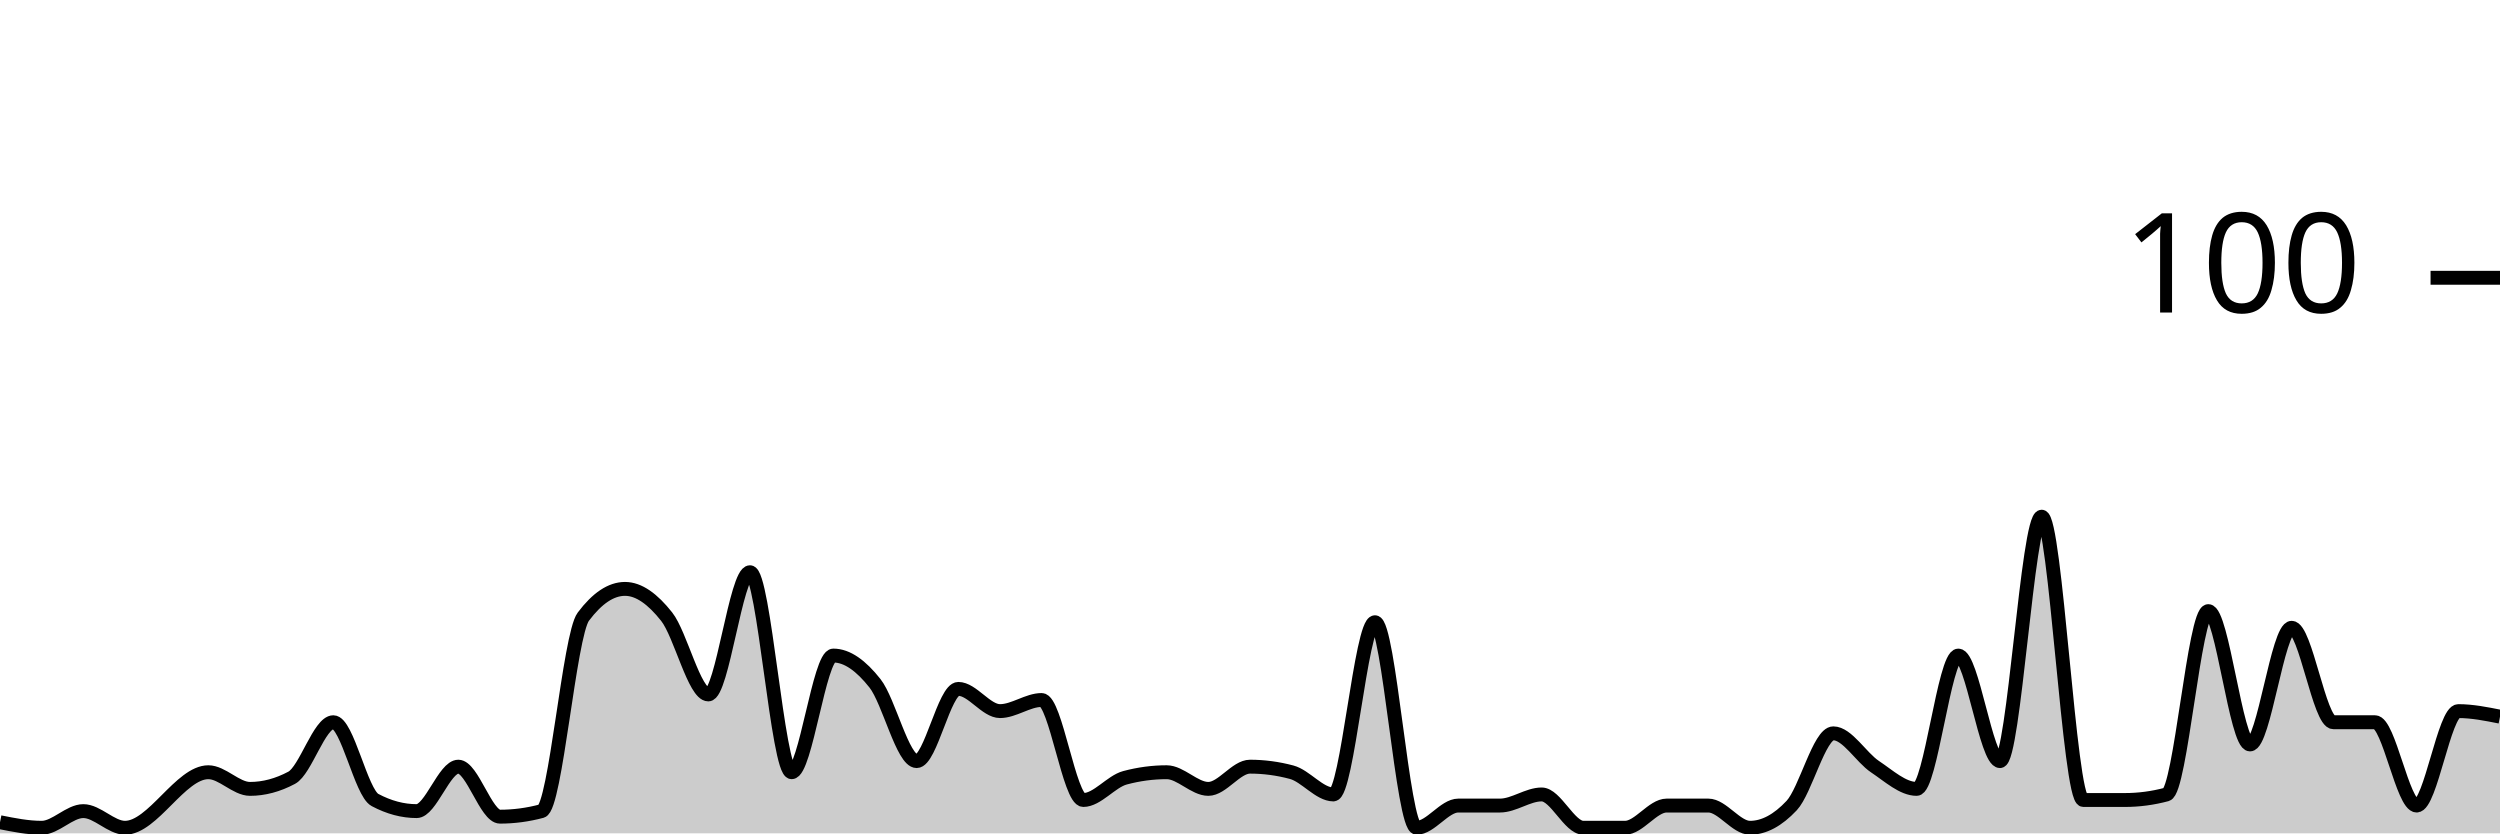
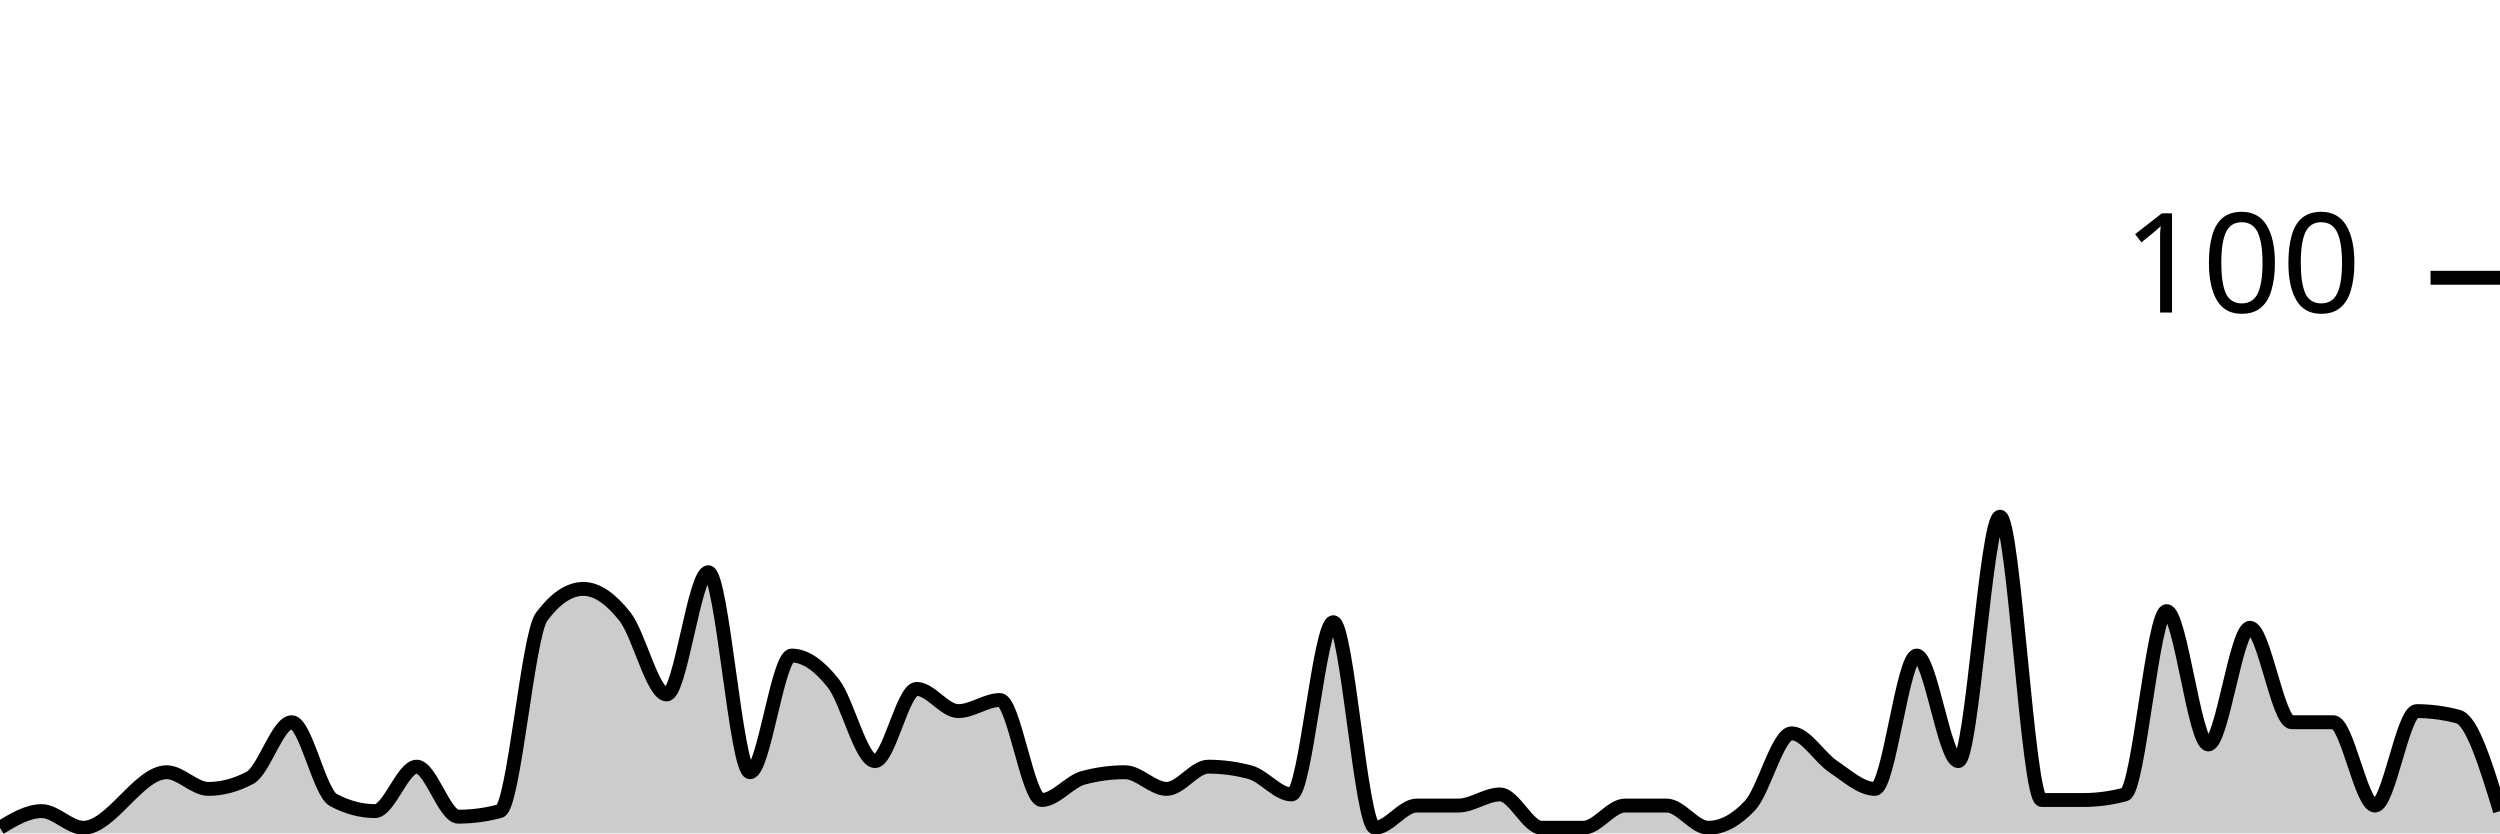
<svg xmlns="http://www.w3.org/2000/svg" viewBox="0 0 180 60">
  <g transform="translate(0,20)">
-     <path class="area" fill="rgba(0, 0, 0, 0.2)" d="M0,39.2C1,39.4,2,39.6,3,39.6C4,39.6,5,38.4,6,38.4C7,38.4,8,39.6,9,39.6C11,39.6,13,35.6,15,35.6C16,35.6,17,36.8,18,36.8C19,36.8,20,36.533,21,36C22,35.467,23,32,24,32C25,32,26,37.067,27,37.6C28,38.133,29,38.4,30,38.4C31,38.4,32,35.2,33,35.2C34,35.2,35,38.8,36,38.8C37,38.8,38,38.667,39,38.4C40,38.133,41,25.733,42,24.4C43,23.067,44,22.4,45,22.4C46,22.4,47,23.133,48,24.4C49,25.667,50,30,51,30C52,30,53,21.2,54,21.2C55,21.2,56,35.6,57,35.6C58,35.6,59,27.2,60,27.2C61,27.2,62,27.933,63,29.2C64,30.467,65,34.8,66,34.8C67,34.8,68,29.6,69,29.6C70,29.6,71,31.2,72,31.2C73,31.2,74,30.4,75,30.4C76,30.4,77,37.6,78,37.6C79,37.6,80,36.267,81,36C82,35.733,83,35.6,84,35.6C85,35.6,86,36.8,87,36.8C88,36.8,89,35.2,90,35.2C91,35.2,92,35.333,93,35.6C94,35.867,95,37.2,96,37.2C97,37.2,98,24.8,99,24.8C100,24.8,101,39.6,102,39.6C103,39.6,104,38,105,38C106,38,107,38,108,38C109,38,110,37.2,111,37.2C112,37.2,113,39.6,114,39.6C115,39.6,116,39.6,117,39.6C118,39.6,119,38,120,38C121,38,122,38,123,38C124,38,125,39.6,126,39.6C127,39.6,128,39.067,129,38C130,36.933,131,32.8,132,32.8C133,32.8,134,34.533,135,35.2C136,35.867,137,36.8,138,36.8C139,36.8,140,27.2,141,27.2C142,27.2,143,34.8,144,34.8C145,34.8,146,17.2,147,17.2C148,17.2,149,37.6,150,37.6C151,37.6,152,37.6,153,37.6C154,37.6,155,37.467,156,37.2C157,36.933,158,24,159,24C160,24,161,33.6,162,33.6C163,33.6,164,25.2,165,25.2C166,25.2,167,32,168,32C169,32,170,32,171,32C172,32,173,38,174,38C175,38,176,31.2,177,31.2C178,31.2,179,31.4,180,31.6L180,40C179,40,178,40,177,40C176,40,175,40,174,40C173,40,172,40,171,40C170,40,169,40,168,40C167,40,166,40,165,40C164,40,163,40,162,40C161,40,160,40,159,40C158,40,157,40,156,40C155,40,154,40,153,40C152,40,151,40,150,40C149,40,148,40,147,40C146,40,145,40,144,40C143,40,142,40,141,40C140,40,139,40,138,40C137,40,136,40,135,40C134,40,133,40,132,40C131,40,130,40,129,40C128,40,127,40,126,40C125,40,124,40,123,40C122,40,121,40,120,40C119,40,118,40,117,40C116,40,115,40,114,40C113,40,112,40,111,40C110,40,109,40,108,40C107,40,106,40,105,40C104,40,103,40,102,40C101,40,100,40,99,40C98,40,97,40,96,40C95,40,94,40,93,40C92,40,91,40,90,40C89,40,88,40,87,40C86,40,85,40,84,40C83,40,82,40,81,40C80,40,79,40,78,40C77,40,76,40,75,40C74,40,73,40,72,40C71,40,70,40,69,40C68,40,67,40,66,40C65,40,64,40,63,40C62,40,61,40,60,40C59,40,58,40,57,40C56,40,55,40,54,40C53,40,52,40,51,40C50,40,49,40,48,40C47,40,46,40,45,40C44,40,43,40,42,40C41,40,40,40,39,40C38,40,37,40,36,40C35,40,34,40,33,40C32,40,31,40,30,40C29,40,28,40,27,40C26,40,25,40,24,40C23,40,22,40,21,40C20,40,19,40,18,40C17,40,16,40,15,40C13,40,11,40,9,40C8,40,7,40,6,40C5,40,4,40,3,40C2,40,1,40,0,40Z" />
-     <path class="line" stroke="black" fill="none" d="M0,39.2C1,39.4,2,39.6,3,39.6C4,39.6,5,38.4,6,38.4C7,38.4,8,39.6,9,39.6C11,39.6,13,35.6,15,35.6C16,35.6,17,36.8,18,36.8C19,36.8,20,36.533,21,36C22,35.467,23,32,24,32C25,32,26,37.067,27,37.6C28,38.133,29,38.4,30,38.4C31,38.4,32,35.2,33,35.2C34,35.2,35,38.8,36,38.8C37,38.8,38,38.667,39,38.4C40,38.133,41,25.733,42,24.4C43,23.067,44,22.4,45,22.4C46,22.4,47,23.133,48,24.4C49,25.667,50,30,51,30C52,30,53,21.2,54,21.2C55,21.2,56,35.6,57,35.6C58,35.6,59,27.2,60,27.2C61,27.2,62,27.933,63,29.2C64,30.467,65,34.8,66,34.8C67,34.8,68,29.6,69,29.6C70,29.6,71,31.2,72,31.2C73,31.2,74,30.4,75,30.4C76,30.4,77,37.6,78,37.6C79,37.6,80,36.267,81,36C82,35.733,83,35.6,84,35.6C85,35.6,86,36.8,87,36.8C88,36.8,89,35.2,90,35.2C91,35.2,92,35.333,93,35.6C94,35.867,95,37.2,96,37.2C97,37.2,98,24.8,99,24.8C100,24.8,101,39.6,102,39.6C103,39.6,104,38,105,38C106,38,107,38,108,38C109,38,110,37.2,111,37.2C112,37.2,113,39.6,114,39.6C115,39.6,116,39.6,117,39.6C118,39.6,119,38,120,38C121,38,122,38,123,38C124,38,125,39.6,126,39.6C127,39.6,128,39.067,129,38C130,36.933,131,32.8,132,32.8C133,32.8,134,34.533,135,35.2C136,35.867,137,36.8,138,36.8C139,36.8,140,27.2,141,27.2C142,27.2,143,34.8,144,34.8C145,34.8,146,17.2,147,17.2C148,17.2,149,37.6,150,37.6C151,37.6,152,37.6,153,37.6C154,37.6,155,37.467,156,37.2C157,36.933,158,24,159,24C160,24,161,33.6,162,33.6C163,33.6,164,25.2,165,25.2C166,25.2,167,32,168,32C169,32,170,32,171,32C172,32,173,38,174,38C175,38,176,31.2,177,31.2C178,31.2,179,31.4,180,31.6" />
+     <path class="area" fill="rgba(0, 0, 0, 0.2)" d="M0,39.6C1,39,2,38.4,3,38.4C4,38.4,5,39.6,6,39.6C8,39.6,10,35.6,12,35.6C13,35.6,14,36.8,15,36.8C16,36.8,17,36.533,18,36C19,35.467,20,32,21,32C22,32,23,37.067,24,37.6C25,38.133,26,38.4,27,38.4C28,38.4,29,35.2,30,35.2C31,35.2,32,38.8,33,38.8C34,38.8,35,38.667,36,38.4C37,38.133,38,25.733,39,24.4C40,23.067,41,22.4,42,22.4C43,22.4,44,23.133,45,24.4C46,25.667,47,30,48,30C49,30,50,21.2,51,21.2C52,21.2,53,35.6,54,35.6C55,35.6,56,27.2,57,27.2C58,27.2,59,27.933,60,29.2C61,30.467,62,34.8,63,34.8C64,34.8,65,29.6,66,29.6C67,29.6,68,31.2,69,31.2C70,31.2,71,30.4,72,30.4C73,30.4,74,37.6,75,37.6C76,37.6,77,36.267,78,36C79,35.733,80,35.6,81,35.6C82,35.6,83,36.8,84,36.8C85,36.8,86,35.2,87,35.2C88,35.2,89,35.333,90,35.6C91,35.867,92,37.2,93,37.2C94,37.2,95,24.8,96,24.8C97,24.8,98,39.6,99,39.6C100,39.6,101,38,102,38C103,38,104,38,105,38C106,38,107,37.2,108,37.2C109,37.2,110,39.6,111,39.6C112,39.6,113,39.6,114,39.6C115,39.6,116,38,117,38C118,38,119,38,120,38C121,38,122,39.6,123,39.6C124,39.6,125,39.067,126,38C127,36.933,128,32.8,129,32.8C130,32.8,131,34.533,132,35.2C133,35.867,134,36.8,135,36.8C136,36.8,137,27.2,138,27.2C139,27.2,140,34.8,141,34.8C142,34.8,143,17.2,144,17.2C145,17.2,146,37.6,147,37.6C148,37.6,149,37.6,150,37.6C151,37.6,152,37.467,153,37.2C154,36.933,155,24,156,24C157,24,158,33.6,159,33.6C160,33.6,161,25.2,162,25.2C163,25.2,164,32,165,32C166,32,167,32,168,32C169,32,170,38,171,38C172,38,173,31.2,174,31.2C175,31.2,176,31.333,177,31.6C178,31.867,179,35.133,180,38.4L180,40C179,40,178,40,177,40C176,40,175,40,174,40C173,40,172,40,171,40C170,40,169,40,168,40C167,40,166,40,165,40C164,40,163,40,162,40C161,40,160,40,159,40C158,40,157,40,156,40C155,40,154,40,153,40C152,40,151,40,150,40C149,40,148,40,147,40C146,40,145,40,144,40C143,40,142,40,141,40C140,40,139,40,138,40C137,40,136,40,135,40C134,40,133,40,132,40C131,40,130,40,129,40C128,40,127,40,126,40C125,40,124,40,123,40C122,40,121,40,120,40C119,40,118,40,117,40C116,40,115,40,114,40C113,40,112,40,111,40C110,40,109,40,108,40C107,40,106,40,105,40C104,40,103,40,102,40C101,40,100,40,99,40C98,40,97,40,96,40C95,40,94,40,93,40C92,40,91,40,90,40C89,40,88,40,87,40C86,40,85,40,84,40C83,40,82,40,81,40C80,40,79,40,78,40C77,40,76,40,75,40C74,40,73,40,72,40C71,40,70,40,69,40C68,40,67,40,66,40C65,40,64,40,63,40C62,40,61,40,60,40C59,40,58,40,57,40C56,40,55,40,54,40C53,40,52,40,51,40C50,40,49,40,48,40C47,40,46,40,45,40C44,40,43,40,42,40C41,40,40,40,39,40C38,40,37,40,36,40C35,40,34,40,33,40C32,40,31,40,30,40C29,40,28,40,27,40C26,40,25,40,24,40C23,40,22,40,21,40C20,40,19,40,18,40C17,40,16,40,15,40C14,40,13,40,12,40C10,40,8,40,6,40C5,40,4,40,3,40C2,40,1,40,0,40Z" />
+     <path class="line" stroke="black" fill="none" d="M0,39.6C1,39,2,38.4,3,38.4C4,38.4,5,39.6,6,39.6C8,39.6,10,35.6,12,35.6C13,35.6,14,36.8,15,36.8C16,36.8,17,36.533,18,36C19,35.467,20,32,21,32C22,32,23,37.067,24,37.6C25,38.133,26,38.4,27,38.4C28,38.4,29,35.2,30,35.2C31,35.2,32,38.8,33,38.8C34,38.8,35,38.667,36,38.4C37,38.133,38,25.733,39,24.4C40,23.067,41,22.4,42,22.4C43,22.4,44,23.133,45,24.4C46,25.667,47,30,48,30C49,30,50,21.2,51,21.2C52,21.2,53,35.6,54,35.6C55,35.6,56,27.2,57,27.2C58,27.2,59,27.933,60,29.2C61,30.467,62,34.8,63,34.8C64,34.8,65,29.6,66,29.6C67,29.6,68,31.2,69,31.2C70,31.2,71,30.4,72,30.4C73,30.4,74,37.6,75,37.6C76,37.6,77,36.267,78,36C79,35.733,80,35.6,81,35.6C82,35.6,83,36.8,84,36.8C85,36.8,86,35.2,87,35.2C88,35.2,89,35.333,90,35.6C91,35.867,92,37.2,93,37.2C94,37.2,95,24.8,96,24.8C97,24.8,98,39.6,99,39.6C100,39.6,101,38,102,38C103,38,104,38,105,38C106,38,107,37.2,108,37.2C109,37.2,110,39.6,111,39.6C112,39.6,113,39.6,114,39.6C115,39.6,116,38,117,38C118,38,119,38,120,38C121,38,122,39.6,123,39.6C124,39.6,125,39.067,126,38C127,36.933,128,32.8,129,32.8C130,32.8,131,34.533,132,35.2C133,35.867,134,36.8,135,36.8C136,36.8,137,27.2,138,27.2C139,27.2,140,34.8,141,34.8C142,34.8,143,17.2,144,17.2C145,17.2,146,37.6,147,37.6C148,37.6,149,37.6,150,37.6C151,37.6,152,37.467,153,37.2C154,36.933,155,24,156,24C157,24,158,33.6,159,33.6C160,33.6,161,25.2,162,25.2C163,25.2,164,32,165,32C166,32,167,32,168,32C169,32,170,38,171,38C172,38,173,31.2,174,31.2C175,31.2,176,31.333,177,31.6C178,31.867,179,35.133,180,38.4" />
    <path class="axis-ceiling" stroke-width="1" stroke="black" fill="none" d="M175,0L180,0" />
    <text class="axis-ceiling-label" font-family="sans-serif" text-anchor="end" font-size="10px" x="170" y="2.5">100</text>
  </g>
</svg>
